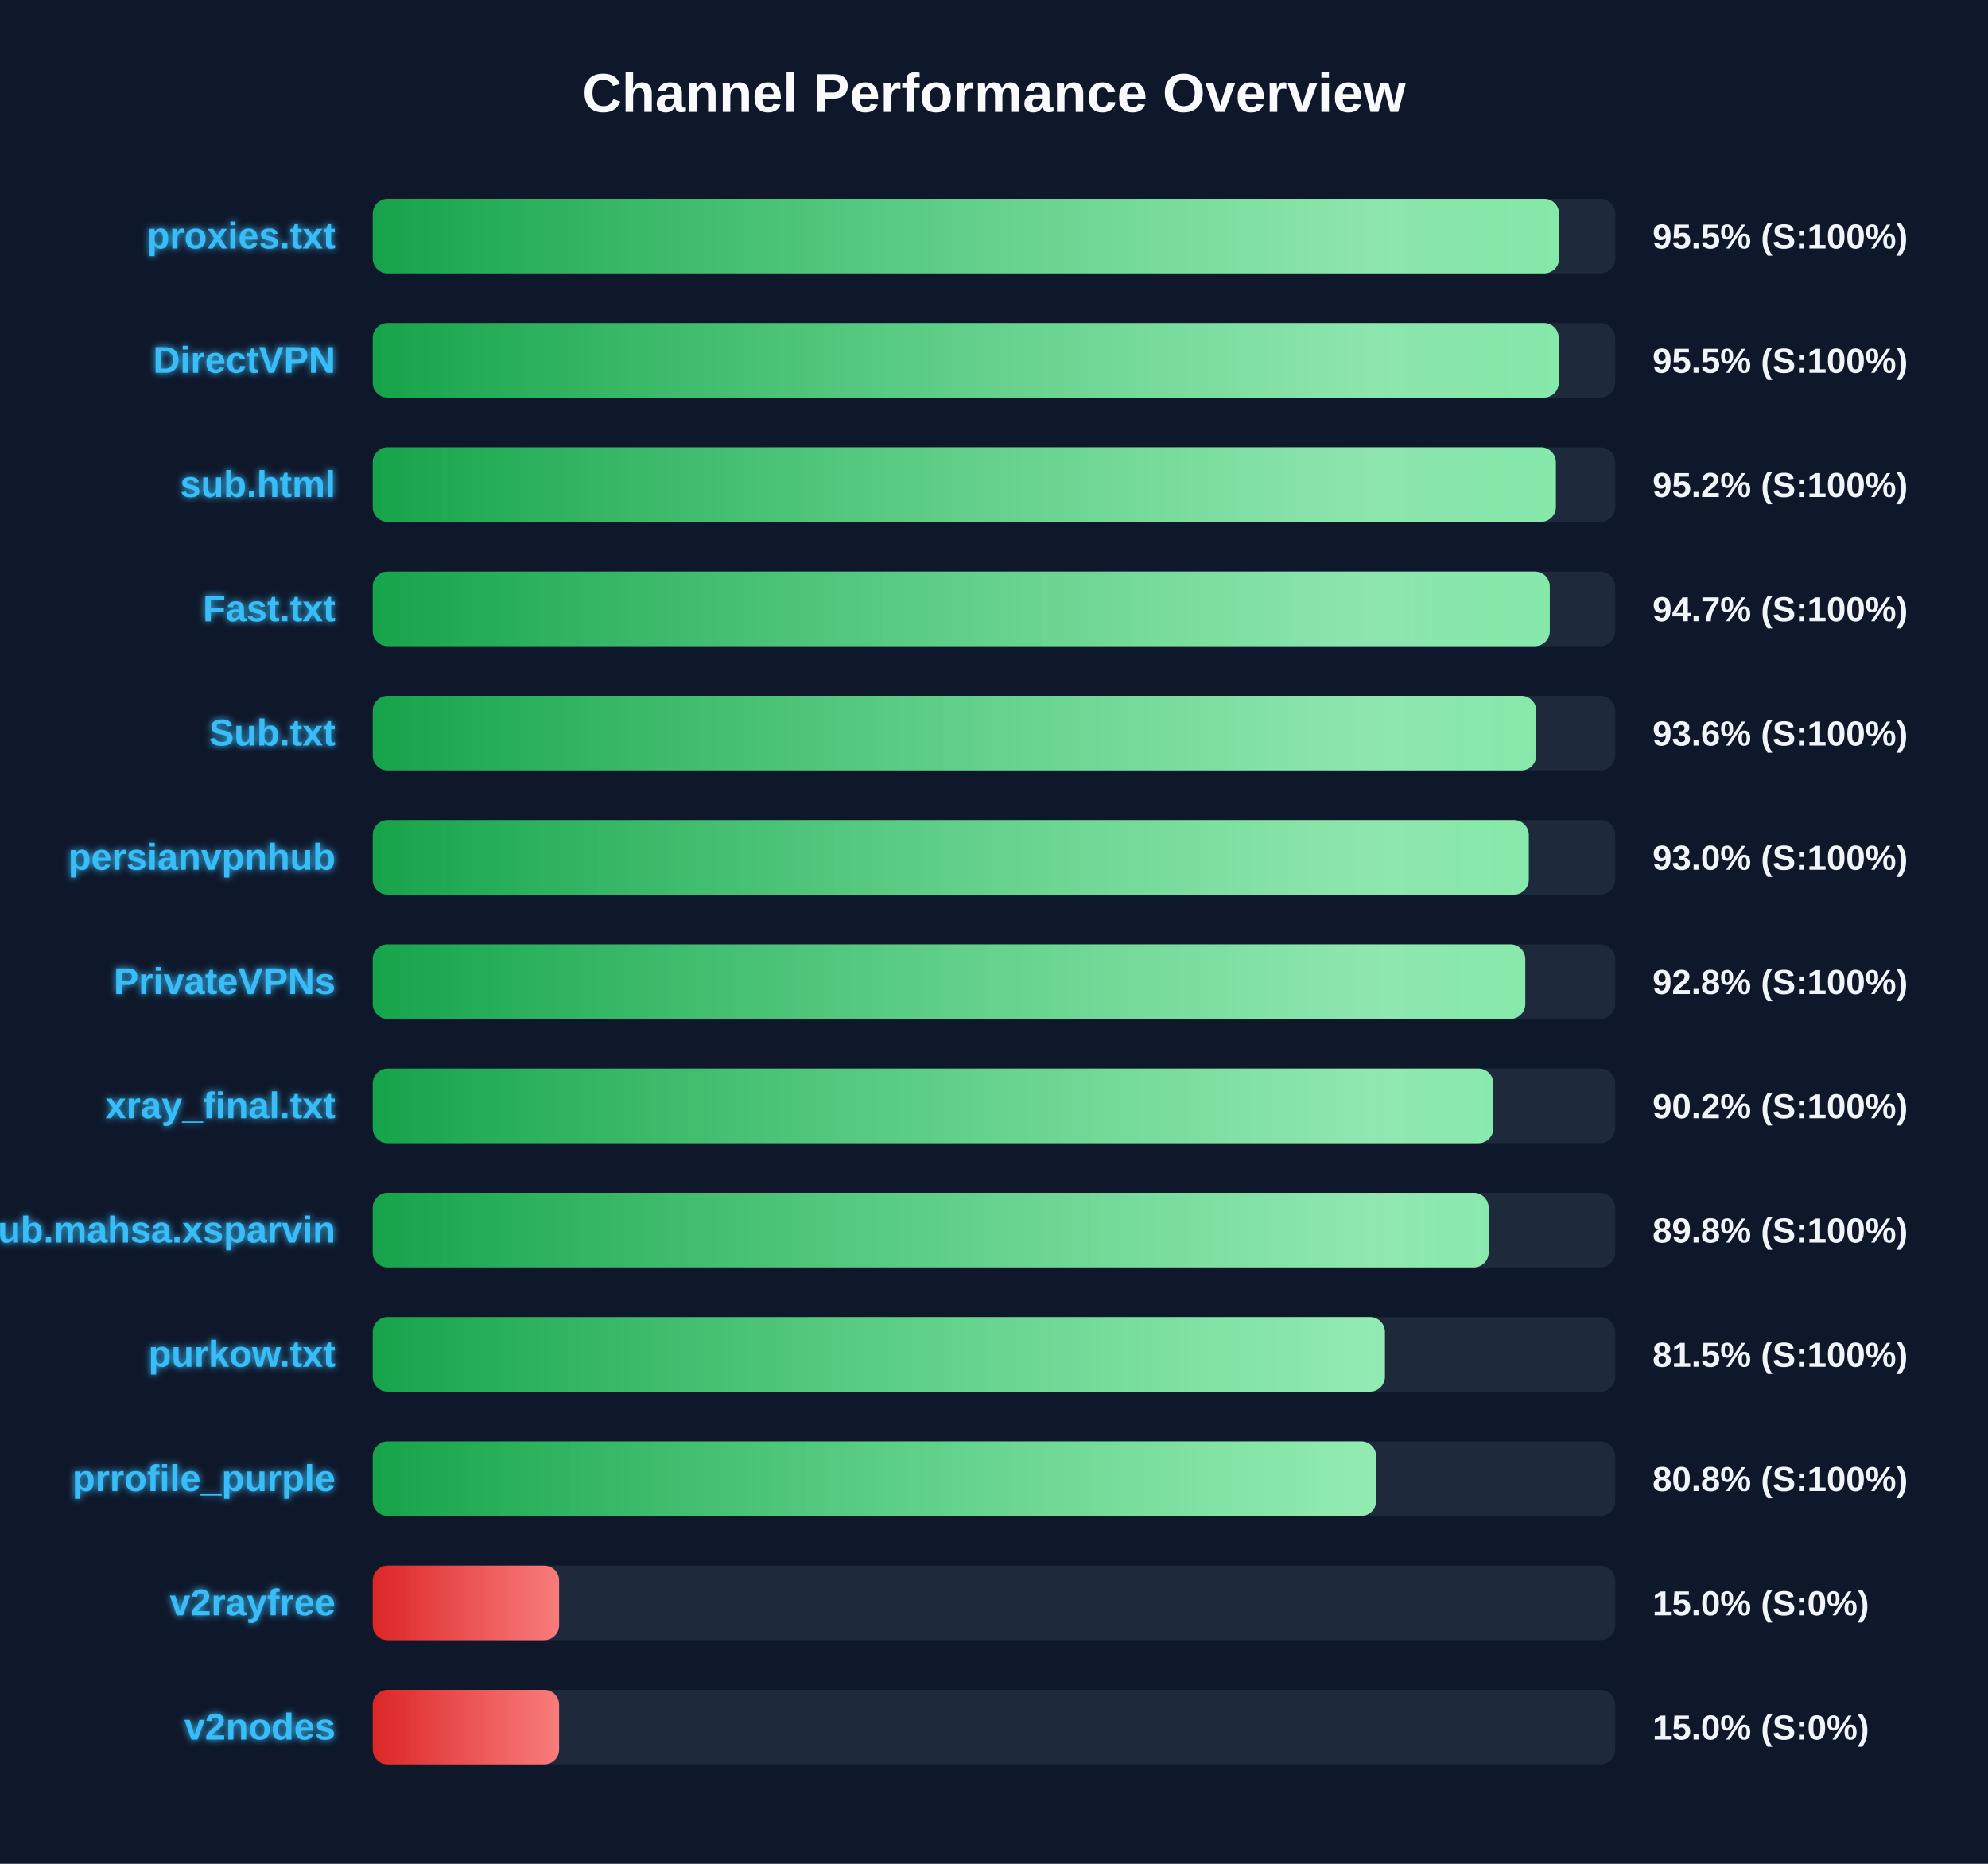
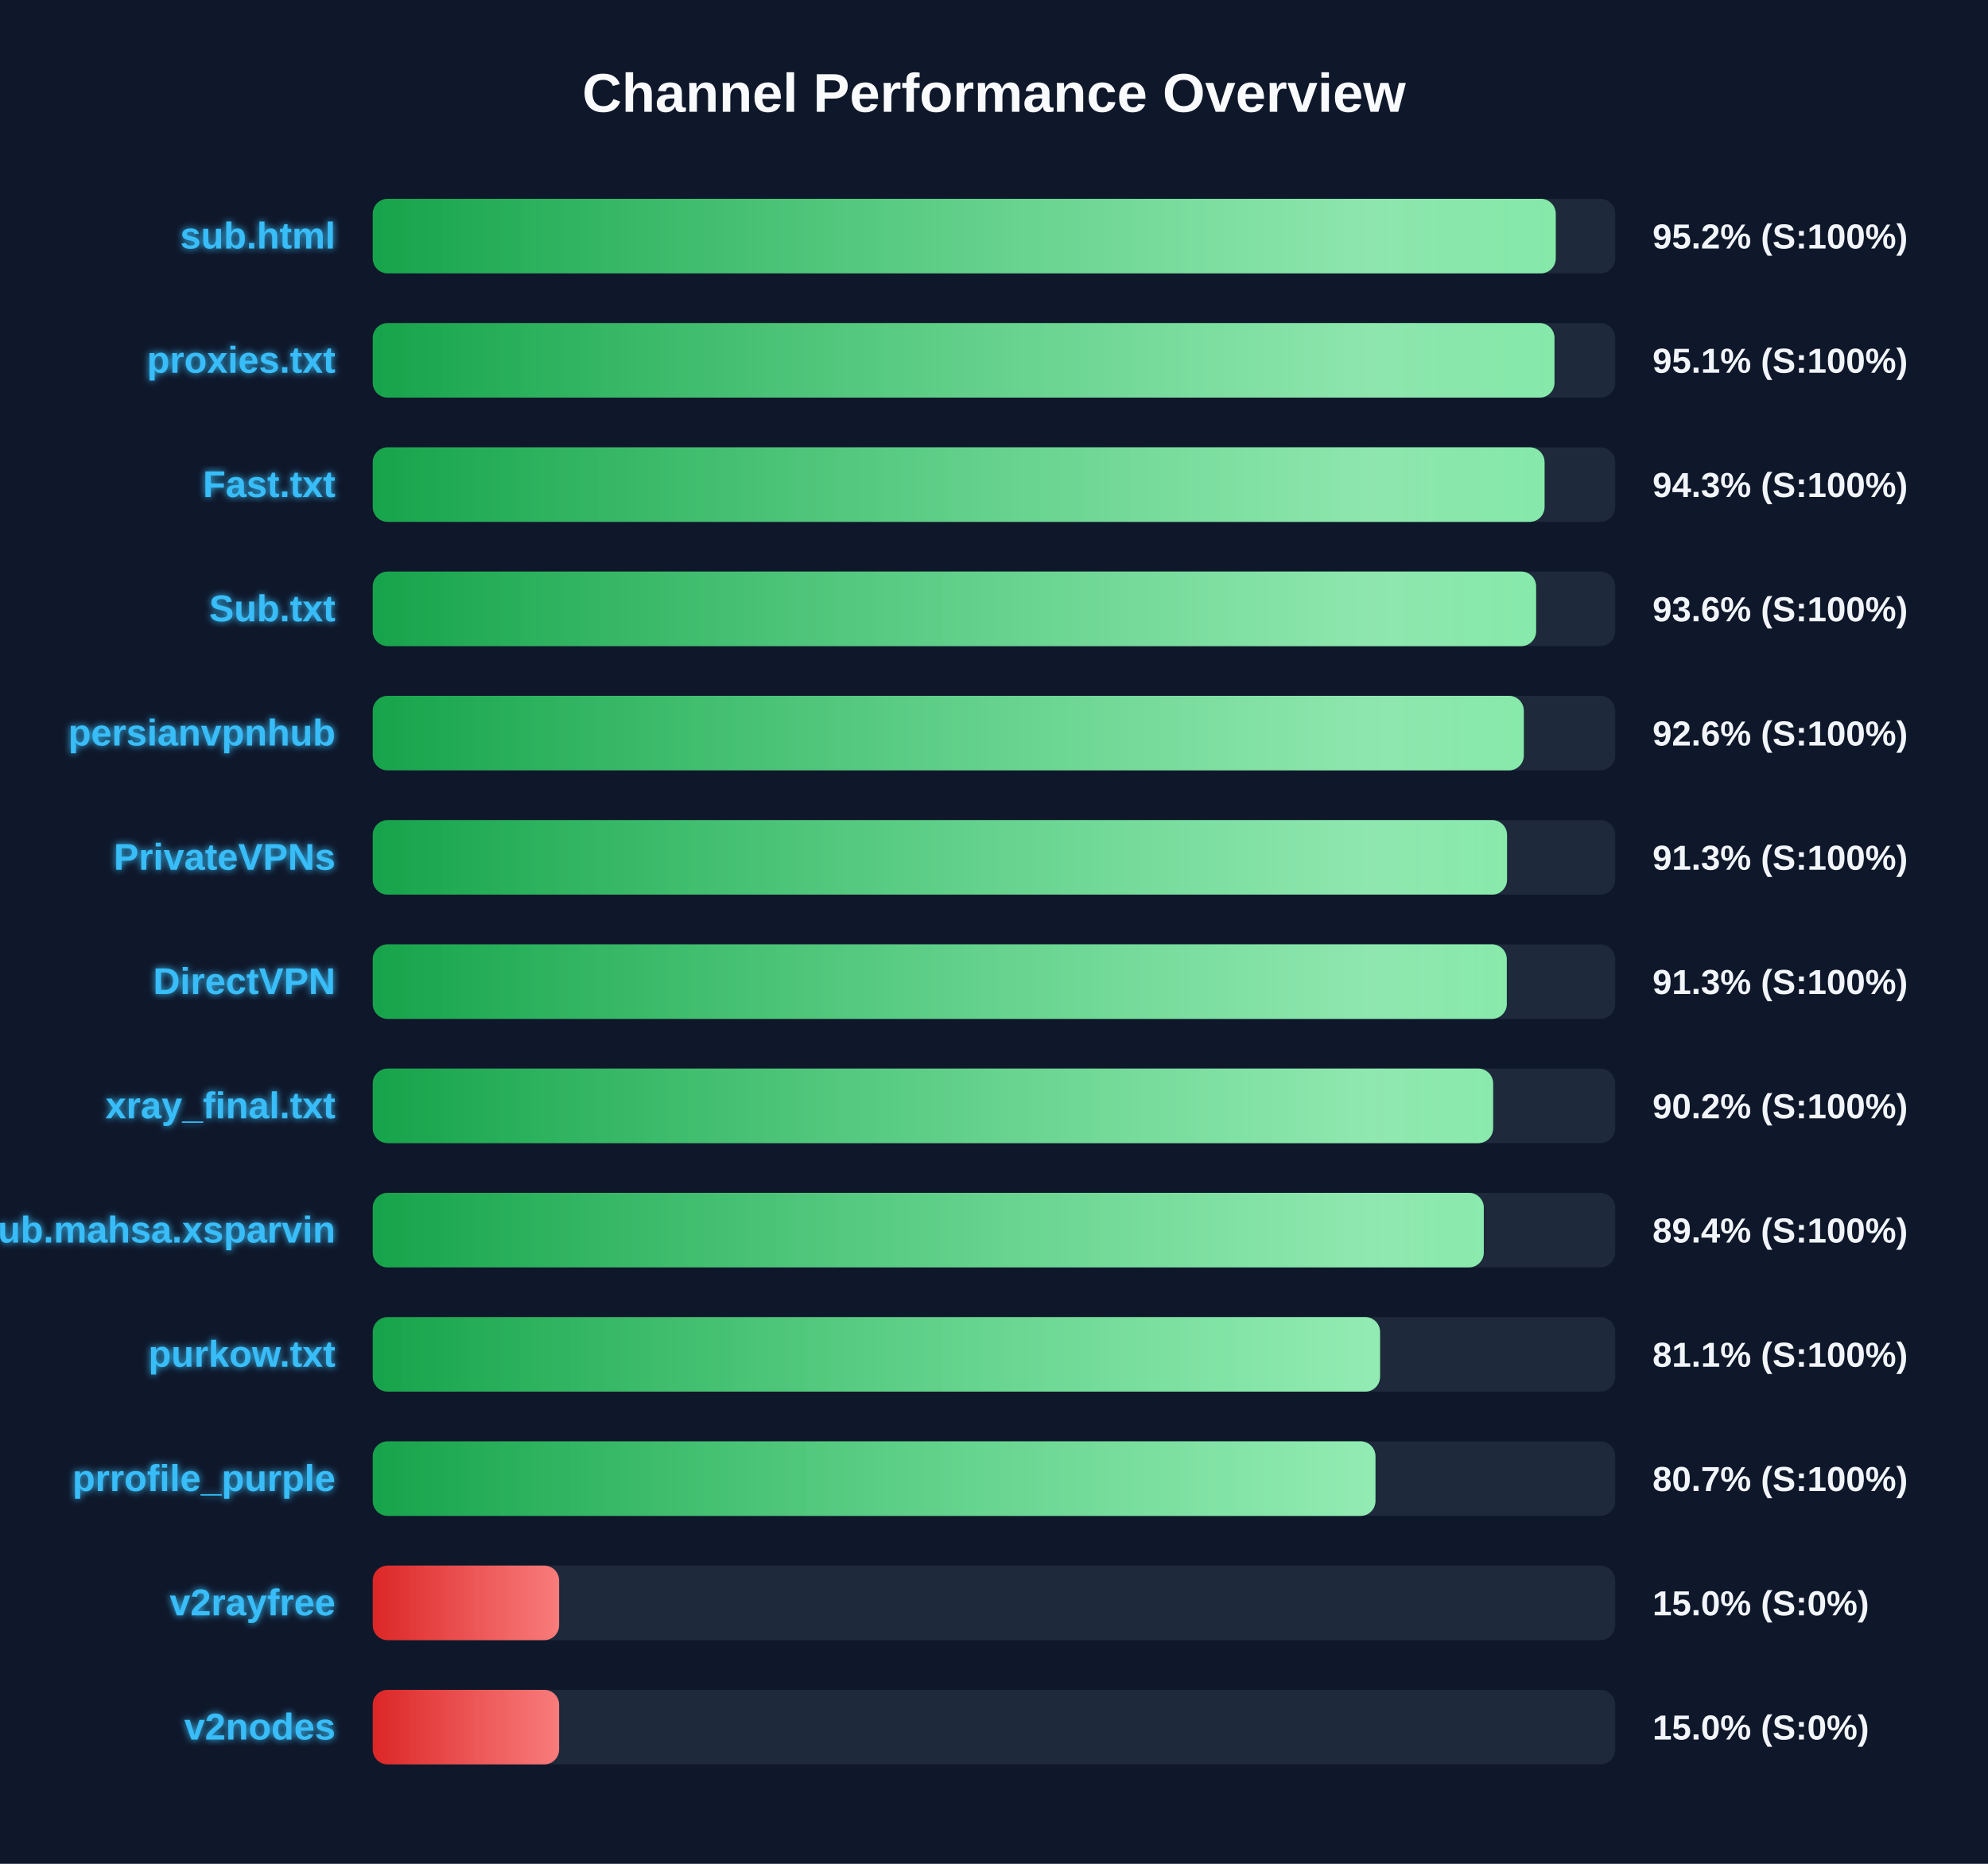
<svg xmlns="http://www.w3.org/2000/svg" width="800" height="750" version="1.1">
  <defs>
    <linearGradient id="grad-green" x1="0%" y1="0%" x2="100%" y2="0%">
      <stop offset="0%" stop-color="#16a34a" />
      <stop offset="100%" stop-color="#4ade80" />
    </linearGradient>
    <linearGradient id="grad-yellow" x1="0%" y1="0%" x2="100%" y2="0%">
      <stop offset="0%" stop-color="#ca8a04" />
      <stop offset="100%" stop-color="#fde047" />
    </linearGradient>
    <linearGradient id="grad-red" x1="0%" y1="0%" x2="100%" y2="0%">
      <stop offset="0%" stop-color="#dc2626" />
      <stop offset="100%" stop-color="#f87171" />
    </linearGradient>
    <linearGradient id="shimmer" x1="0%" y1="0%" x2="100%" y2="0%">
      <stop offset="0%" stop-color="rgba(255,255,255,0)" />
      <stop offset="50%" stop-color="rgba(255,255,255,0.4)" />
      <stop offset="100%" stop-color="rgba(255,255,255,0)" />
    </linearGradient>
    <filter id="glow" x="-20%" y="-20%" width="140%" height="140%">
      <feGaussianBlur stdDeviation="1.5" result="blur" />
      <feComposite in="SourceGraphic" in2="blur" operator="over" />
    </filter>
  </defs>
  <style>
        .bg-rect { fill: #0f172a; }
        .title { font: bold 22px 'Segoe UI', Arial, sans-serif; fill: #f8fafc; }
        .row { font: bold 15px 'Segoe UI', Arial, sans-serif; fill: #38bdf8; filter: url(#glow); }
        .score { font: bold 14px 'Segoe UI', Arial, sans-serif; fill: #f1f5f9; }
        @keyframes shimmer-anim {
            0% { transform: translateX(-100%); }
            100% { transform: translateX(200%); }
        }
        .shimmer-rect {
            animation: shimmer-anim 2.5s infinite linear;
        }
    </style>
  <rect width="100%" height="100%" class="bg-rect" />
  <text x="400" y="45" text-anchor="middle" class="title">Channel Performance Overview</text>
  <rect x="150" y="80" width="500" height="30" fill="#1e293b" rx="6" />
  <clipPath id="clip-0">
-     <rect x="150" y="80" width="477.4" height="30" rx="6" />
+     <rect x="150" y="80" width="476.05" height="30" rx="6" />
  </clipPath>
-   <rect x="150" y="80" width="477.4" height="30" fill="url(#grad-green)" rx="6" />
+   <rect x="150" y="80" width="476.05" height="30" fill="url(#grad-green)" rx="6" />
  <g clip-path="url(#clip-0)">
    <rect x="150" y="80" width="100%" height="30" fill="url(#shimmer)" class="shimmer-rect" />
  </g>
-   <text x="135" y="100" text-anchor="end" class="row">proxies.txt</text>
-   <text x="665" y="100" text-anchor="start" class="score">95.5% (S:100%)</text>
+   <text x="135" y="100" text-anchor="end" class="row">sub.html</text>
+   <text x="665" y="100" text-anchor="start" class="score">95.2% (S:100%)</text>
  <rect x="150" y="130" width="500" height="30" fill="#1e293b" rx="6" />
  <clipPath id="clip-1">
-     <rect x="150" y="130" width="477.25" height="30" rx="6" />
+     <rect x="150" y="130" width="475.55" height="30" rx="6" />
  </clipPath>
-   <rect x="150" y="130" width="477.25" height="30" fill="url(#grad-green)" rx="6" />
+   <rect x="150" y="130" width="475.55" height="30" fill="url(#grad-green)" rx="6" />
  <g clip-path="url(#clip-1)">
    <rect x="150" y="130" width="100%" height="30" fill="url(#shimmer)" class="shimmer-rect" />
  </g>
-   <text x="135" y="150" text-anchor="end" class="row">DirectVPN</text>
-   <text x="665" y="150" text-anchor="start" class="score">95.5% (S:100%)</text>
+   <text x="135" y="150" text-anchor="end" class="row">proxies.txt</text>
+   <text x="665" y="150" text-anchor="start" class="score">95.1% (S:100%)</text>
  <rect x="150" y="180" width="500" height="30" fill="#1e293b" rx="6" />
  <clipPath id="clip-2">
-     <rect x="150" y="180" width="476.1" height="30" rx="6" />
+     <rect x="150" y="180" width="471.55" height="30" rx="6" />
  </clipPath>
-   <rect x="150" y="180" width="476.1" height="30" fill="url(#grad-green)" rx="6" />
+   <rect x="150" y="180" width="471.55" height="30" fill="url(#grad-green)" rx="6" />
  <g clip-path="url(#clip-2)">
    <rect x="150" y="180" width="100%" height="30" fill="url(#shimmer)" class="shimmer-rect" />
  </g>
-   <text x="135" y="200" text-anchor="end" class="row">sub.html</text>
-   <text x="665" y="200" text-anchor="start" class="score">95.2% (S:100%)</text>
+   <text x="135" y="200" text-anchor="end" class="row">Fast.txt</text>
+   <text x="665" y="200" text-anchor="start" class="score">94.3% (S:100%)</text>
  <rect x="150" y="230" width="500" height="30" fill="#1e293b" rx="6" />
  <clipPath id="clip-3">
-     <rect x="150" y="230" width="473.65" height="30" rx="6" />
+     <rect x="150" y="230" width="468.15" height="30" rx="6" />
  </clipPath>
-   <rect x="150" y="230" width="473.65" height="30" fill="url(#grad-green)" rx="6" />
+   <rect x="150" y="230" width="468.15" height="30" fill="url(#grad-green)" rx="6" />
  <g clip-path="url(#clip-3)">
    <rect x="150" y="230" width="100%" height="30" fill="url(#shimmer)" class="shimmer-rect" />
  </g>
-   <text x="135" y="250" text-anchor="end" class="row">Fast.txt</text>
-   <text x="665" y="250" text-anchor="start" class="score">94.7% (S:100%)</text>
+   <text x="135" y="250" text-anchor="end" class="row">Sub.txt</text>
+   <text x="665" y="250" text-anchor="start" class="score">93.6% (S:100%)</text>
  <rect x="150" y="280" width="500" height="30" fill="#1e293b" rx="6" />
  <clipPath id="clip-4">
-     <rect x="150" y="280" width="468.2" height="30" rx="6" />
+     <rect x="150" y="280" width="463.2" height="30" rx="6" />
  </clipPath>
-   <rect x="150" y="280" width="468.2" height="30" fill="url(#grad-green)" rx="6" />
+   <rect x="150" y="280" width="463.2" height="30" fill="url(#grad-green)" rx="6" />
  <g clip-path="url(#clip-4)">
    <rect x="150" y="280" width="100%" height="30" fill="url(#shimmer)" class="shimmer-rect" />
  </g>
-   <text x="135" y="300" text-anchor="end" class="row">Sub.txt</text>
-   <text x="665" y="300" text-anchor="start" class="score">93.6% (S:100%)</text>
+   <text x="135" y="300" text-anchor="end" class="row">persianvpnhub</text>
+   <text x="665" y="300" text-anchor="start" class="score">92.6% (S:100%)</text>
  <rect x="150" y="330" width="500" height="30" fill="#1e293b" rx="6" />
  <clipPath id="clip-5">
-     <rect x="150" y="330" width="465.2" height="30" rx="6" />
+     <rect x="150" y="330" width="456.45" height="30" rx="6" />
  </clipPath>
-   <rect x="150" y="330" width="465.2" height="30" fill="url(#grad-green)" rx="6" />
+   <rect x="150" y="330" width="456.45" height="30" fill="url(#grad-green)" rx="6" />
  <g clip-path="url(#clip-5)">
    <rect x="150" y="330" width="100%" height="30" fill="url(#shimmer)" class="shimmer-rect" />
  </g>
-   <text x="135" y="350" text-anchor="end" class="row">persianvpnhub</text>
-   <text x="665" y="350" text-anchor="start" class="score">93.0% (S:100%)</text>
+   <text x="135" y="350" text-anchor="end" class="row">PrivateVPNs</text>
+   <text x="665" y="350" text-anchor="start" class="score">91.3% (S:100%)</text>
  <rect x="150" y="380" width="500" height="30" fill="#1e293b" rx="6" />
  <clipPath id="clip-6">
-     <rect x="150" y="380" width="463.8" height="30" rx="6" />
+     <rect x="150" y="380" width="456.35" height="30" rx="6" />
  </clipPath>
-   <rect x="150" y="380" width="463.8" height="30" fill="url(#grad-green)" rx="6" />
+   <rect x="150" y="380" width="456.35" height="30" fill="url(#grad-green)" rx="6" />
  <g clip-path="url(#clip-6)">
    <rect x="150" y="380" width="100%" height="30" fill="url(#shimmer)" class="shimmer-rect" />
  </g>
-   <text x="135" y="400" text-anchor="end" class="row">PrivateVPNs</text>
-   <text x="665" y="400" text-anchor="start" class="score">92.8% (S:100%)</text>
+   <text x="135" y="400" text-anchor="end" class="row">DirectVPN</text>
+   <text x="665" y="400" text-anchor="start" class="score">91.3% (S:100%)</text>
  <rect x="150" y="430" width="500" height="30" fill="#1e293b" rx="6" />
  <clipPath id="clip-7">
-     <rect x="150" y="430" width="450.95" height="30" rx="6" />
+     <rect x="150" y="430" width="450.85" height="30" rx="6" />
  </clipPath>
-   <rect x="150" y="430" width="450.95" height="30" fill="url(#grad-green)" rx="6" />
+   <rect x="150" y="430" width="450.85" height="30" fill="url(#grad-green)" rx="6" />
  <g clip-path="url(#clip-7)">
    <rect x="150" y="430" width="100%" height="30" fill="url(#shimmer)" class="shimmer-rect" />
  </g>
  <text x="135" y="450" text-anchor="end" class="row">xray_final.txt</text>
  <text x="665" y="450" text-anchor="start" class="score">90.2% (S:100%)</text>
  <rect x="150" y="480" width="500" height="30" fill="#1e293b" rx="6" />
  <clipPath id="clip-8">
-     <rect x="150" y="480" width="449.05" height="30" rx="6" />
+     <rect x="150" y="480" width="447.1" height="30" rx="6" />
  </clipPath>
-   <rect x="150" y="480" width="449.05" height="30" fill="url(#grad-green)" rx="6" />
+   <rect x="150" y="480" width="447.1" height="30" fill="url(#grad-green)" rx="6" />
  <g clip-path="url(#clip-8)">
    <rect x="150" y="480" width="100%" height="30" fill="url(#shimmer)" class="shimmer-rect" />
  </g>
  <text x="135" y="500" text-anchor="end" class="row">Sub.mahsa.xsparvin</text>
-   <text x="665" y="500" text-anchor="start" class="score">89.8% (S:100%)</text>
+   <text x="665" y="500" text-anchor="start" class="score">89.4% (S:100%)</text>
  <rect x="150" y="530" width="500" height="30" fill="#1e293b" rx="6" />
  <clipPath id="clip-9">
-     <rect x="150" y="530" width="407.3" height="30" rx="6" />
+     <rect x="150" y="530" width="405.35" height="30" rx="6" />
  </clipPath>
-   <rect x="150" y="530" width="407.3" height="30" fill="url(#grad-green)" rx="6" />
+   <rect x="150" y="530" width="405.35" height="30" fill="url(#grad-green)" rx="6" />
  <g clip-path="url(#clip-9)">
    <rect x="150" y="530" width="100%" height="30" fill="url(#shimmer)" class="shimmer-rect" />
  </g>
  <text x="135" y="550" text-anchor="end" class="row">purkow.txt</text>
-   <text x="665" y="550" text-anchor="start" class="score">81.5% (S:100%)</text>
+   <text x="665" y="550" text-anchor="start" class="score">81.1% (S:100%)</text>
  <rect x="150" y="580" width="500" height="30" fill="#1e293b" rx="6" />
  <clipPath id="clip-10">
-     <rect x="150" y="580" width="403.75" height="30" rx="6" />
+     <rect x="150" y="580" width="403.5" height="30" rx="6" />
  </clipPath>
-   <rect x="150" y="580" width="403.75" height="30" fill="url(#grad-green)" rx="6" />
+   <rect x="150" y="580" width="403.5" height="30" fill="url(#grad-green)" rx="6" />
  <g clip-path="url(#clip-10)">
    <rect x="150" y="580" width="100%" height="30" fill="url(#shimmer)" class="shimmer-rect" />
  </g>
  <text x="135" y="600" text-anchor="end" class="row">prrofile_purple</text>
-   <text x="665" y="600" text-anchor="start" class="score">80.8% (S:100%)</text>
+   <text x="665" y="600" text-anchor="start" class="score">80.7% (S:100%)</text>
  <rect x="150" y="630" width="500" height="30" fill="#1e293b" rx="6" />
  <clipPath id="clip-11">
    <rect x="150" y="630" width="75.0" height="30" rx="6" />
  </clipPath>
  <rect x="150" y="630" width="75.0" height="30" fill="url(#grad-red)" rx="6" />
  <g clip-path="url(#clip-11)">
    <rect x="150" y="630" width="100%" height="30" fill="url(#shimmer)" class="shimmer-rect" />
  </g>
  <text x="135" y="650" text-anchor="end" class="row">v2rayfree</text>
  <text x="665" y="650" text-anchor="start" class="score">15.0% (S:0%)</text>
  <rect x="150" y="680" width="500" height="30" fill="#1e293b" rx="6" />
  <clipPath id="clip-12">
    <rect x="150" y="680" width="75.0" height="30" rx="6" />
  </clipPath>
  <rect x="150" y="680" width="75.0" height="30" fill="url(#grad-red)" rx="6" />
  <g clip-path="url(#clip-12)">
    <rect x="150" y="680" width="100%" height="30" fill="url(#shimmer)" class="shimmer-rect" />
  </g>
  <text x="135" y="700" text-anchor="end" class="row">v2nodes</text>
  <text x="665" y="700" text-anchor="start" class="score">15.0% (S:0%)</text>
</svg>
